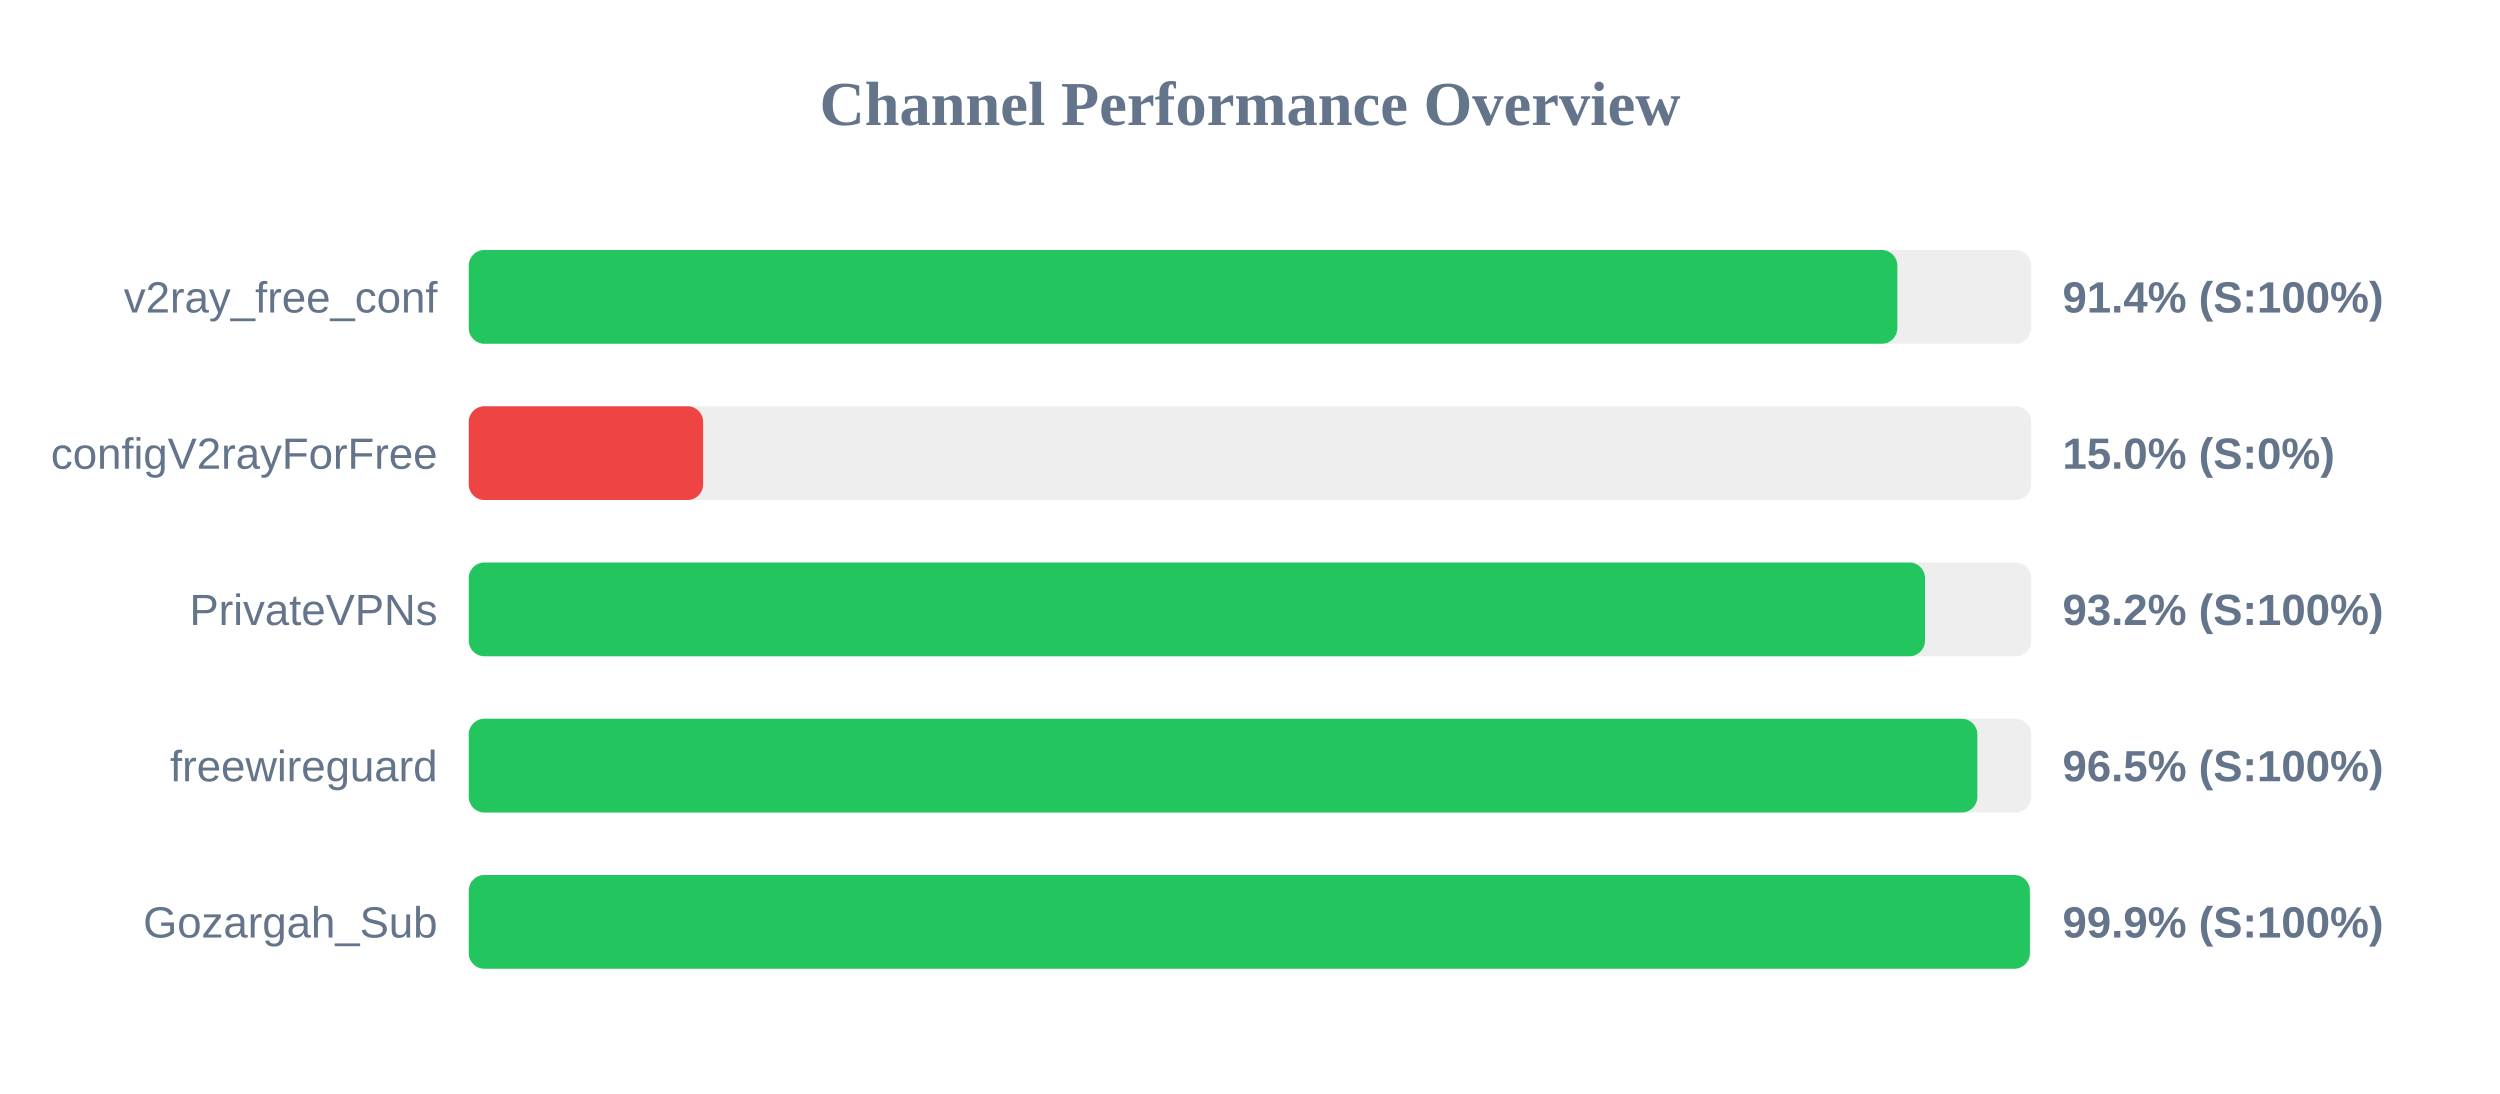
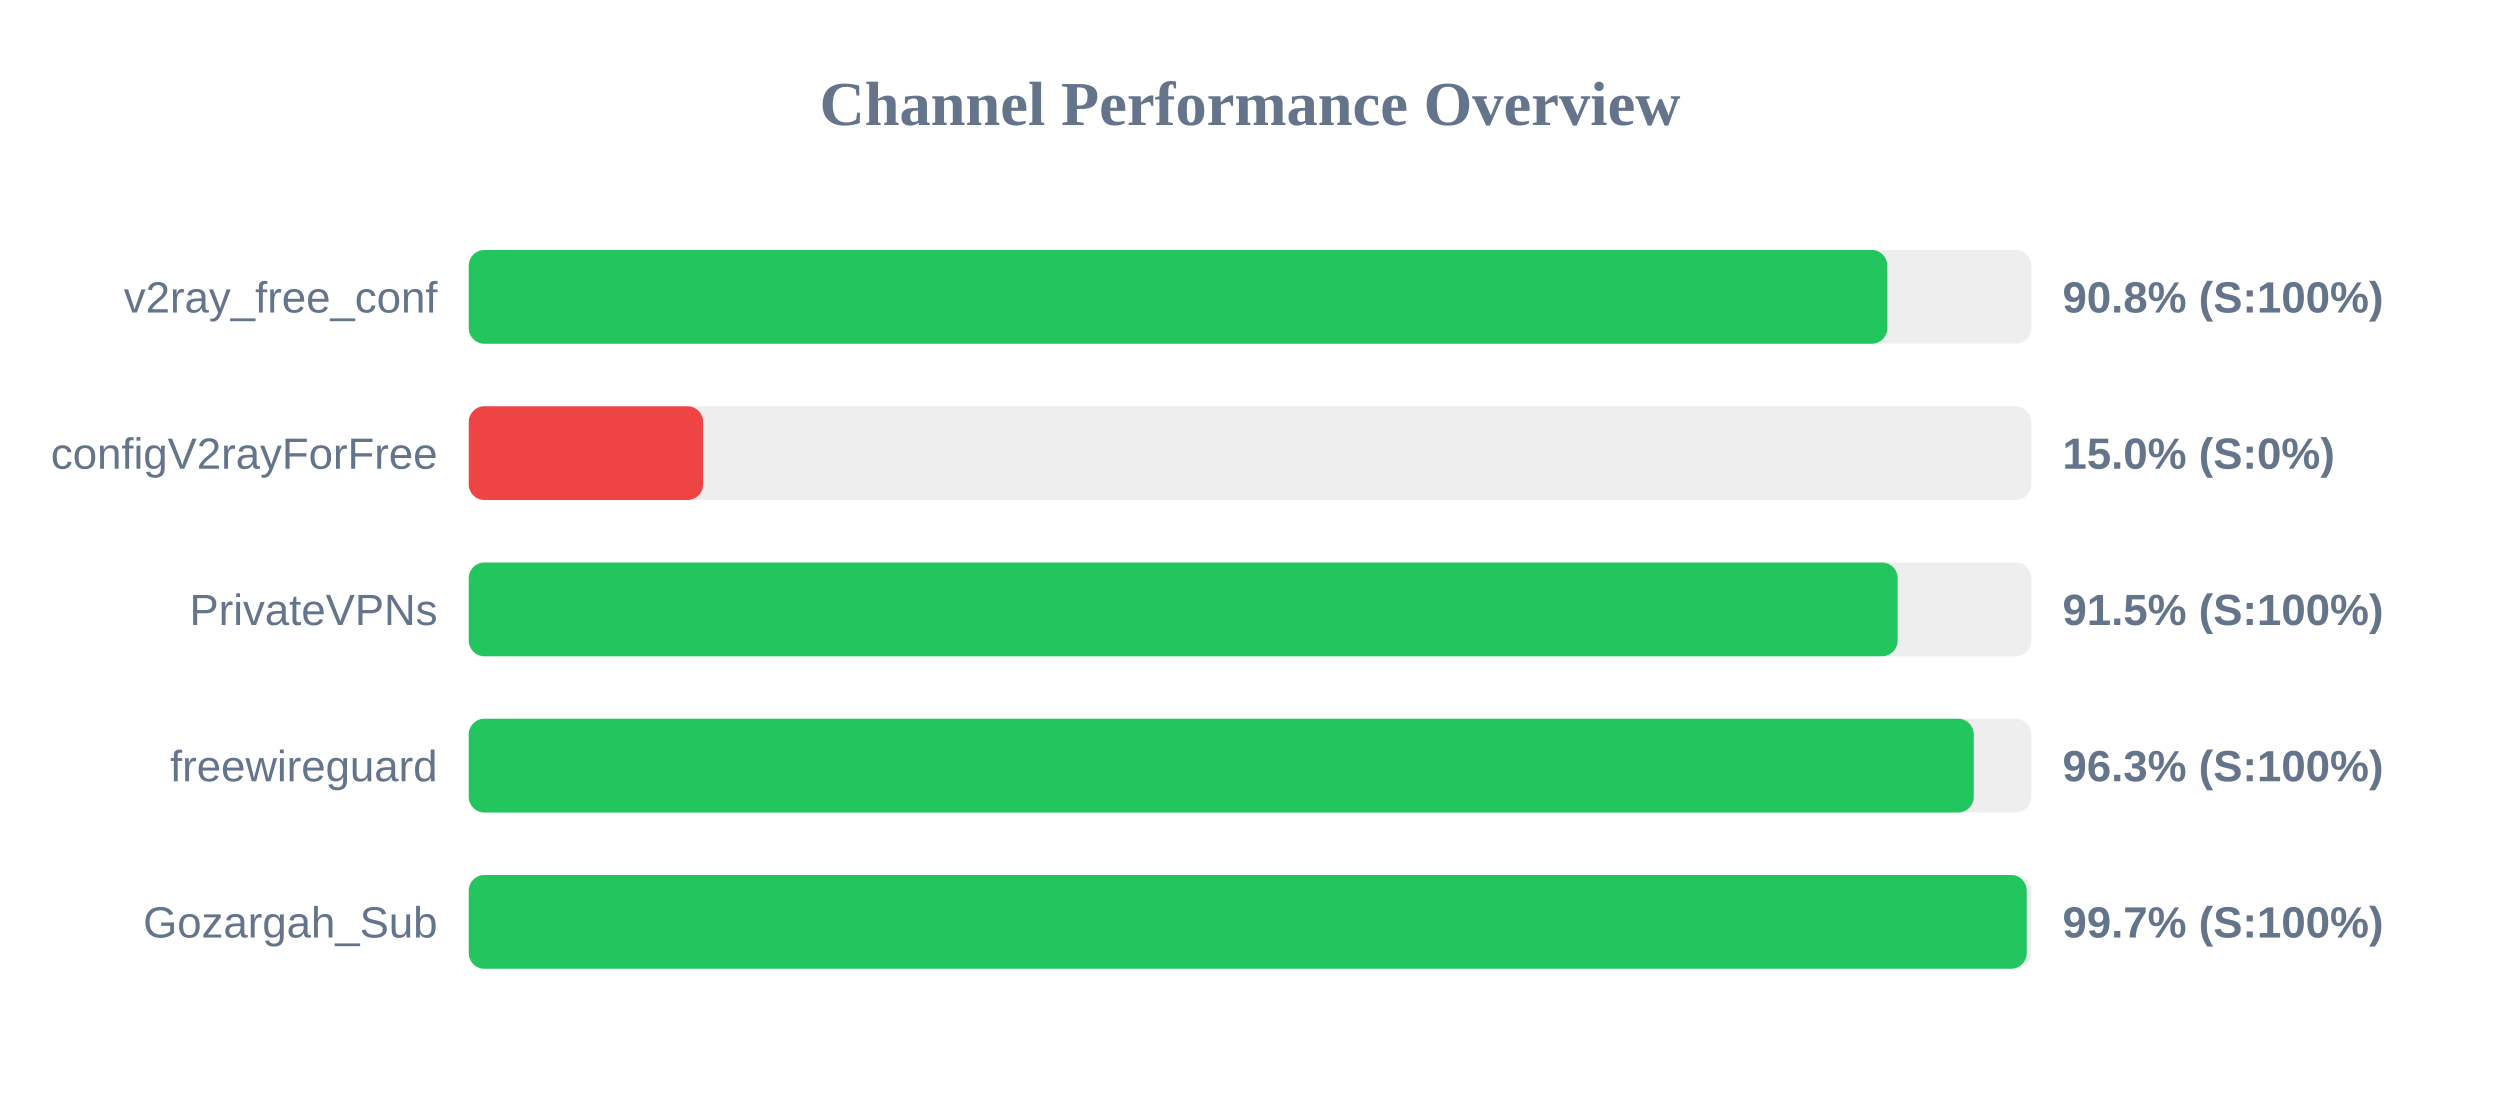
<svg xmlns="http://www.w3.org/2000/svg" width="800" height="350" version="1.1">
  <style>
        .row { font: 14px Arial; fill: #64748b; }
        .score { font: bold 14px Arial; fill: #64748b; }
    </style>
  <text x="400" y="40" text-anchor="middle" font-size="20px" font-weight="bold" fill="#64748b">Channel Performance Overview</text>
  <rect x="150" y="80" width="500" height="30" fill="#eee" rx="5" />
-   <rect x="150" y="80" width="457.15" height="30" fill="#22c55e" rx="5" />
+   <rect x="150" y="80" width="453.95" height="30" fill="#22c55e" rx="5" />
  <text x="140" y="100" text-anchor="end" class="row">v2ray_free_conf</text>
-   <text x="660" y="100" text-anchor="start" class="score">91.4% (S:100%)</text>
+   <text x="660" y="100" text-anchor="start" class="score">90.8% (S:100%)</text>
  <rect x="150" y="130" width="500" height="30" fill="#eee" rx="5" />
  <rect x="150" y="130" width="75.0" height="30" fill="#ef4444" rx="5" />
  <text x="140" y="150" text-anchor="end" class="row">configV2rayForFree</text>
  <text x="660" y="150" text-anchor="start" class="score">15.0% (S:0%)</text>
  <rect x="150" y="180" width="500" height="30" fill="#eee" rx="5" />
-   <rect x="150" y="180" width="466.0" height="30" fill="#22c55e" rx="5" />
+   <rect x="150" y="180" width="457.25" height="30" fill="#22c55e" rx="5" />
  <text x="140" y="200" text-anchor="end" class="row">PrivateVPNs</text>
-   <text x="660" y="200" text-anchor="start" class="score">93.2% (S:100%)</text>
+   <text x="660" y="200" text-anchor="start" class="score">91.5% (S:100%)</text>
  <rect x="150" y="230" width="500" height="30" fill="#eee" rx="5" />
-   <rect x="150" y="230" width="482.75" height="30" fill="#22c55e" rx="5" />
+   <rect x="150" y="230" width="481.6" height="30" fill="#22c55e" rx="5" />
  <text x="140" y="250" text-anchor="end" class="row">freewireguard</text>
-   <text x="660" y="250" text-anchor="start" class="score">96.5% (S:100%)</text>
+   <text x="660" y="250" text-anchor="start" class="score">96.3% (S:100%)</text>
  <rect x="150" y="280" width="500" height="30" fill="#eee" rx="5" />
-   <rect x="150" y="280" width="499.55" height="30" fill="#22c55e" rx="5" />
+   <rect x="150" y="280" width="498.55" height="30" fill="#22c55e" rx="5" />
  <text x="140" y="300" text-anchor="end" class="row">Gozargah_Sub</text>
-   <text x="660" y="300" text-anchor="start" class="score">99.9% (S:100%)</text>
+   <text x="660" y="300" text-anchor="start" class="score">99.7% (S:100%)</text>
</svg>
